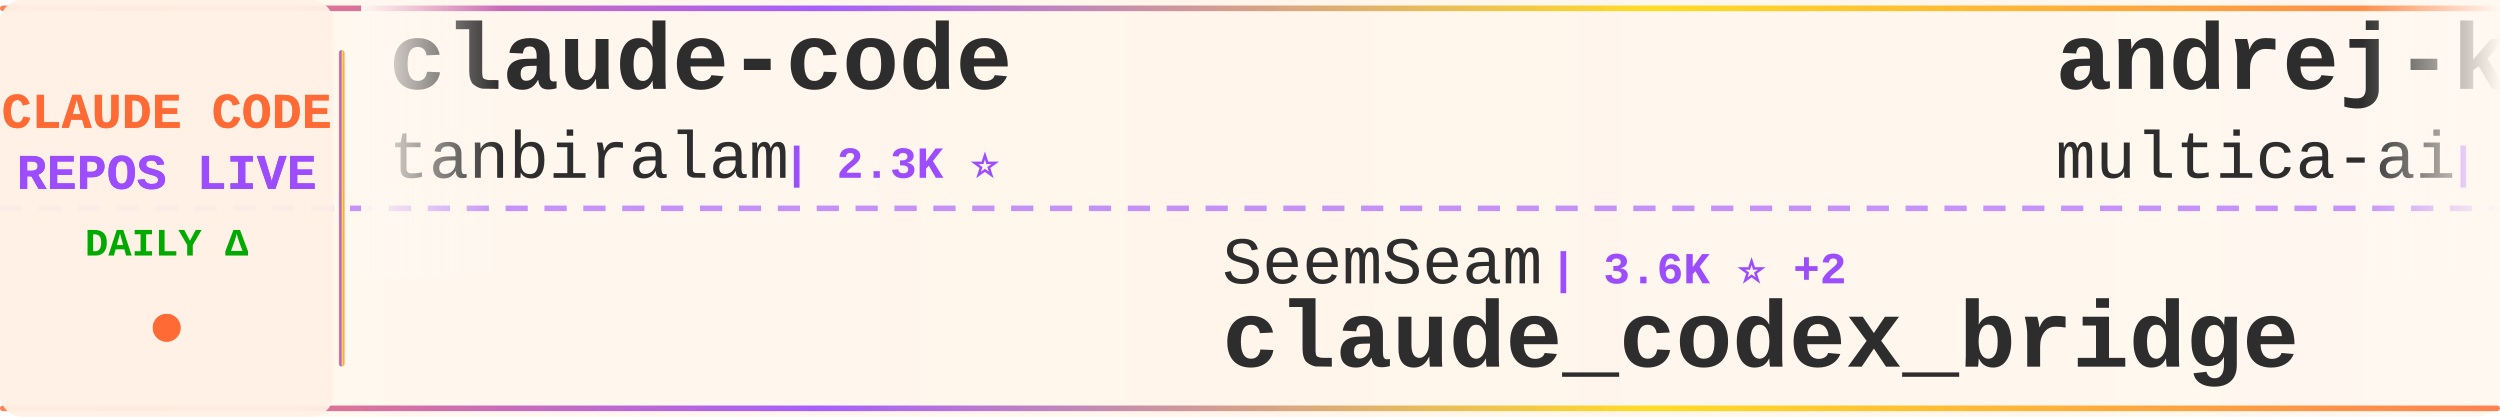
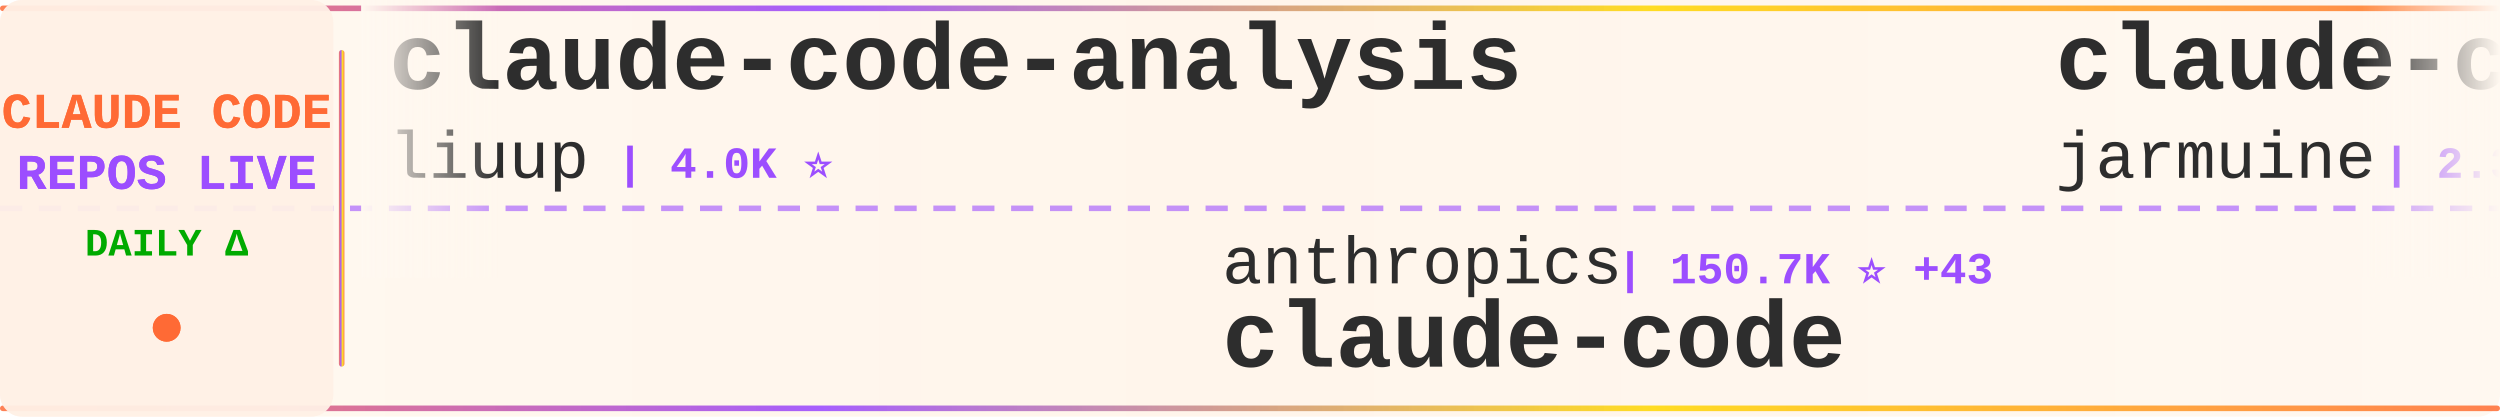
<svg xmlns="http://www.w3.org/2000/svg" width="900" height="150">
  <defs>
    <linearGradient id="tickerBg" x1="0%" y1="0%" x2="100%" y2="0%">
      <stop offset="0%" style="stop-color:#fff8f0;stop-opacity:0.98" />
      <stop offset="50%" style="stop-color:#fff5eb;stop-opacity:1" />
      <stop offset="100%" style="stop-color:#fff8f0;stop-opacity:0.98" />
    </linearGradient>
    <linearGradient id="borderGrad" x1="0%" y1="0%" x2="100%" y2="0%">
      <stop offset="0%" style="stop-color:#FF6B35;stop-opacity:0.85">
        <animate attributeName="stop-opacity" values="0.85;1;0.85" dur="2s" repeatCount="indefinite" />
      </stop>
      <stop offset="33%" style="stop-color:#9C4EFF;stop-opacity:0.9">
        <animate attributeName="stop-opacity" values="0.9;1;0.9" dur="2.2s" repeatCount="indefinite" />
      </stop>
      <stop offset="66%" style="stop-color:#FFD700;stop-opacity:0.85">
        <animate attributeName="stop-opacity" values="0.85;1;0.85" dur="1.8s" repeatCount="indefinite" />
      </stop>
      <stop offset="100%" style="stop-color:#FF6B35;stop-opacity:0.85">
        <animate attributeName="stop-opacity" values="0.85;1;0.85" dur="2s" repeatCount="indefinite" />
      </stop>
    </linearGradient>
    <filter id="textGlow">
      <feGaussianBlur stdDeviation="0.15" result="coloredBlur" />
      <feMerge>
        <feMergeNode in="coloredBlur" />
        <feMergeNode in="SourceGraphic" />
      </feMerge>
    </filter>
    <filter id="metricGlow">
      <feGaussianBlur stdDeviation="0.2" result="coloredBlur" />
      <feMerge>
        <feMergeNode in="coloredBlur" />
        <feMergeNode in="SourceGraphic" />
      </feMerge>
    </filter>
    <linearGradient id="leftFade" x1="0%" y1="0%" x2="100%" y2="0%">
      <stop offset="0%" style="stop-color:#fff8f0;stop-opacity:1" />
      <stop offset="100%" style="stop-color:#fff8f0;stop-opacity:0" />
    </linearGradient>
    <linearGradient id="rightFade" x1="0%" y1="0%" x2="100%" y2="0%">
      <stop offset="0%" style="stop-color:#fff8f0;stop-opacity:0" />
      <stop offset="100%" style="stop-color:#fff8f0;stop-opacity:1" />
    </linearGradient>
  </defs>
  <rect width="900" height="150" fill="url(#tickerBg)" rx="8" />
  <rect x="0" y="2" width="900" height="2" fill="url(#borderGrad)" rx="1" />
  <rect x="0" y="146" width="900" height="2" fill="url(#borderGrad)" rx="1" />
  <line x1="0" y1="75" x2="900" y2="75" stroke="#9C4EFF" stroke-width="2" stroke-dasharray="8 6" opacity="0.6" />
  <rect x="0" y="0" width="120" height="150" fill="#fff0e6" opacity="0.95" rx="8" />
  <text x="60" y="46" font-family="'Courier New', monospace" font-size="18" font-weight="bold" fill="#FF6B35" text-anchor="middle" filter="url(#textGlow)">
    CLAUDE CODE
  </text>
  <text x="60" y="68" font-family="'Courier New', monospace" font-size="18" font-weight="bold" fill="#9C4EFF" text-anchor="middle" filter="url(#textGlow)">
    REPOS LIVE
  </text>
  <text x="60" y="92" font-family="'Courier New', monospace" font-size="14" font-weight="bold" fill="#00aa00" text-anchor="middle">
    DAILY Δ
  </text>
  <circle cx="60" cy="118" r="5" fill="#FF6B35" filter="url(#metricGlow)">
    <animate attributeName="r" values="4;6;4" dur="1.5s" repeatCount="indefinite" />
    <animate attributeName="opacity" values="0.6;1;0.6" dur="1.5s" repeatCount="indefinite" />
  </circle>
  <rect x="122" y="18" width="2" height="114" fill="url(#borderGrad)" rx="1" />
  <clipPath id="tickerClip">
    <rect x="130" y="0" width="770" height="150" />
  </clipPath>
  <g clip-path="url(#tickerClip)">
    <g id="tickerItems">
      <animateTransform attributeName="transform" attributeType="XML" type="translate" from="0 0" to="-3000 0" dur="54s" repeatCount="indefinite" />
      <g transform="translate(0, 0)">
-         <text x="140" y="32" font-family="'Courier New', monospace" font-size="34" font-weight="bold" fill="#2d2d2d">claude-code</text>
-         <text x="140" y="64" font-family="'Courier New', monospace" font-size="24" font-weight="normal" fill="#2d2d2d" opacity="1.0">tanbiralam</text>
-         <text x="282" y="64" font-family="'Courier New', monospace" font-size="16" font-weight="bold" fill="#9C4EFF"> | 2.3K ⭐</text>
+         <text x="140" y="32" font-family="'Courier New', monospace" font-size="34" font-weight="bold" fill="#2d2d2d">claude-code-analysis</text>
+         <text x="140" y="64" font-family="'Courier New', monospace" font-size="24" font-weight="normal" fill="#2d2d2d" opacity="1.0">liuup</text>
+         <text x="222" y="64" font-family="'Courier New', monospace" font-size="16" font-weight="bold" fill="#9C4EFF"> | 4.0K ⭐</text>
      </g>
      <g transform="translate(300, 0)">
-         <text x="140" y="102" font-family="'Courier New', monospace" font-size="24" font-weight="normal" fill="#2d2d2d" opacity="1.0">SeemSeam</text>
-         <text x="258" y="102" font-family="'Courier New', monospace" font-size="16" font-weight="bold" fill="#9C4EFF"> | 3.6K ⭐ +2</text>
-         <text x="140" y="132" font-family="'Courier New', monospace" font-size="34" font-weight="bold" fill="#2d2d2d">claude_codex_bridge</text>
+         <text x="140" y="102" font-family="'Courier New', monospace" font-size="24" font-weight="normal" fill="#2d2d2d" opacity="1.0">anthropics</text>
+         <text x="282" y="102" font-family="'Courier New', monospace" font-size="16" font-weight="bold" fill="#9C4EFF"> | 150.7K ⭐ +43</text>
+         <text x="140" y="132" font-family="'Courier New', monospace" font-size="34" font-weight="bold" fill="#2d2d2d">claude-code</text>
      </g>
      <g transform="translate(600, 0)">
-         <text x="140" y="32" font-family="'Courier New', monospace" font-size="34" font-weight="bold" fill="#2d2d2d">andrej-karpathy-skills</text>
-         <text x="140" y="64" font-family="'Courier New', monospace" font-size="24" font-weight="normal" fill="#2d2d2d" opacity="1.0">multica-ai</text>
-         <text x="282" y="64" font-family="'Courier New', monospace" font-size="16" font-weight="bold" fill="#9C4EFF"> | 219.5K ⭐ +83</text>
+         <text x="140" y="32" font-family="'Courier New', monospace" font-size="34" font-weight="bold" fill="#2d2d2d">claude-code</text>
+         <text x="140" y="64" font-family="'Courier New', monospace" font-size="24" font-weight="normal" fill="#2d2d2d" opacity="1.0">jarmuine</text>
+         <text x="258" y="64" font-family="'Courier New', monospace" font-size="16" font-weight="bold" fill="#9C4EFF"> | 2.3K ⭐</text>
      </g>
      <g transform="translate(900, 0)">
-         <text x="140" y="102" font-family="'Courier New', monospace" font-size="24" font-weight="normal" fill="#2d2d2d" opacity="1.0">ChinaSiro</text>
-         <text x="270" y="102" font-family="'Courier New', monospace" font-size="16" font-weight="bold" fill="#9C4EFF"> | 9.7K ⭐ +1</text>
-         <text x="140" y="132" font-family="'Courier New', monospace" font-size="34" font-weight="bold" fill="#2d2d2d">claude-code-sourcemap</text>
+         <text x="140" y="102" font-family="'Courier New', monospace" font-size="24" font-weight="normal" fill="#2d2d2d" opacity="1.0">WorldFlowAI</text>
+         <text x="294" y="102" font-family="'Courier New', monospace" font-size="16" font-weight="bold" fill="#9C4EFF"> | 4.6K ⭐ +16</text>
+         <text x="140" y="132" font-family="'Courier New', monospace" font-size="34" font-weight="bold" fill="#2d2d2d">everything-claude-code</text>
      </g>
      <g transform="translate(1200, 0)">
-         <text x="140" y="32" font-family="'Courier New', monospace" font-size="34" font-weight="bold" fill="#2d2d2d">claude-code-prompts</text>
-         <text x="140" y="64" font-family="'Courier New', monospace" font-size="24" font-weight="normal" fill="#2d2d2d" opacity="1.0">repowise-dev</text>
-         <text x="306" y="64" font-family="'Courier New', monospace" font-size="16" font-weight="bold" fill="#9C4EFF"> | 1.2K ⭐</text>
+         <text x="140" y="32" font-family="'Courier New', monospace" font-size="34" font-weight="bold" fill="#2d2d2d">claude-code-harness</text>
+         <text x="140" y="64" font-family="'Courier New', monospace" font-size="24" font-weight="normal" fill="#2d2d2d" opacity="1.0">Chachamaru127</text>
+         <text x="318" y="64" font-family="'Courier New', monospace" font-size="16" font-weight="bold" fill="#9C4EFF"> | 3.2K ⭐</text>
      </g>
      <g transform="translate(1500, 0)">
-         <text x="140" y="102" font-family="'Courier New', monospace" font-size="24" font-weight="normal" fill="#2d2d2d" opacity="1.0">VineeTagarwaL-code</text>
-         <text x="378" y="102" font-family="'Courier New', monospace" font-size="16" font-weight="bold" fill="#9C4EFF"> | 273 ⭐</text>
+         <text x="140" y="102" font-family="'Courier New', monospace" font-size="24" font-weight="normal" fill="#2d2d2d" opacity="1.0">Maciek-roboblog</text>
+         <text x="342" y="102" font-family="'Courier New', monospace" font-size="16" font-weight="bold" fill="#9C4EFF"> | 8.7K ⭐ -3</text>
+         <text x="140" y="132" font-family="'Courier New', monospace" font-size="34" font-weight="bold" fill="#2d2d2d">Claude-Code-Usage-Monito...</text>
+       </g>
+       <g transform="translate(1800, 0)">
+         <text x="140" y="32" font-family="'Courier New', monospace" font-size="34" font-weight="bold" fill="#2d2d2d">claude-code-cli</text>
+         <text x="140" y="64" font-family="'Courier New', monospace" font-size="24" font-weight="normal" fill="#2d2d2d" opacity="1.0">huangserva</text>
+         <text x="282" y="64" font-family="'Courier New', monospace" font-size="16" font-weight="bold" fill="#9C4EFF"> | 629 ⭐</text>
+       </g>
+       <g transform="translate(2100, 0)">
+         <text x="140" y="102" font-family="'Courier New', monospace" font-size="24" font-weight="normal" fill="#2d2d2d" opacity="1.0">Yuyz0112</text>
+         <text x="258" y="102" font-family="'Courier New', monospace" font-size="16" font-weight="bold" fill="#9C4EFF"> | 2.4K ⭐</text>
+         <text x="140" y="132" font-family="'Courier New', monospace" font-size="34" font-weight="bold" fill="#2d2d2d">claude-code-reverse</text>
+       </g>
+       <g transform="translate(2400, 0)">
+         <text x="140" y="32" font-family="'Courier New', monospace" font-size="34" font-weight="bold" fill="#2d2d2d">claude-code</text>
+         <text x="140" y="64" font-family="'Courier New', monospace" font-size="24" font-weight="normal" fill="#2d2d2d" opacity="1.0">RishabhK103</text>
+         <text x="294" y="64" font-family="'Courier New', monospace" font-size="16" font-weight="bold" fill="#9C4EFF"> | 107 ⭐</text>
+       </g>
+       <g transform="translate(2700, 0)">
+         <text x="140" y="102" font-family="'Courier New', monospace" font-size="24" font-weight="normal" fill="#2d2d2d" opacity="1.0">LING71671</text>
+         <text x="270" y="102" font-family="'Courier New', monospace" font-size="16" font-weight="bold" fill="#9C4EFF"> | 965 ⭐</text>
+         <text x="140" y="132" font-family="'Courier New', monospace" font-size="34" font-weight="bold" fill="#2d2d2d">Open-ClaudeCode</text>
+       </g>
+       <g transform="translate(3000, 0)">
+         <text x="140" y="32" font-family="'Courier New', monospace" font-size="34" font-weight="bold" fill="#2d2d2d">claude-code-analysis</text>
+         <text x="140" y="64" font-family="'Courier New', monospace" font-size="24" font-weight="normal" fill="#2d2d2d" opacity="1.0">liuup</text>
+         <text x="222" y="64" font-family="'Courier New', monospace" font-size="16" font-weight="bold" fill="#9C4EFF"> | 4.0K ⭐</text>
+       </g>
+       <g transform="translate(3300, 0)">
+         <text x="140" y="102" font-family="'Courier New', monospace" font-size="24" font-weight="normal" fill="#2d2d2d" opacity="1.0">anthropics</text>
+         <text x="282" y="102" font-family="'Courier New', monospace" font-size="16" font-weight="bold" fill="#9C4EFF"> | 150.7K ⭐ +43</text>
        <text x="140" y="132" font-family="'Courier New', monospace" font-size="34" font-weight="bold" fill="#2d2d2d">claude-code</text>
      </g>
-       <g transform="translate(1800, 0)">
+       <g transform="translate(3600, 0)">
        <text x="140" y="32" font-family="'Courier New', monospace" font-size="34" font-weight="bold" fill="#2d2d2d">claude-code</text>
-         <text x="140" y="64" font-family="'Courier New', monospace" font-size="24" font-weight="normal" fill="#2d2d2d" opacity="1.0">Onewon</text>
-         <text x="234" y="64" font-family="'Courier New', monospace" font-size="16" font-weight="bold" fill="#9C4EFF"> | 182 ⭐</text>
-       </g>
-       <g transform="translate(2100, 0)">
-         <text x="140" y="102" font-family="'Courier New', monospace" font-size="24" font-weight="normal" fill="#2d2d2d" opacity="1.0">sugyan</text>
-         <text x="234" y="102" font-family="'Courier New', monospace" font-size="16" font-weight="bold" fill="#9C4EFF"> | 1.1K ⭐</text>
-         <text x="140" y="132" font-family="'Courier New', monospace" font-size="34" font-weight="bold" fill="#2d2d2d">claude-code-webui</text>
-       </g>
-       <g transform="translate(2400, 0)">
-         <text x="140" y="32" font-family="'Courier New', monospace" font-size="34" font-weight="bold" fill="#2d2d2d">claude-code-templates</text>
-         <text x="140" y="64" font-family="'Courier New', monospace" font-size="24" font-weight="normal" fill="#2d2d2d" opacity="1.0">davila7</text>
-         <text x="246" y="64" font-family="'Courier New', monospace" font-size="16" font-weight="bold" fill="#9C4EFF"> | 32.6K ⭐ +14</text>
-       </g>
-       <g transform="translate(2700, 0)">
-         <text x="140" y="102" font-family="'Courier New', monospace" font-size="24" font-weight="normal" fill="#2d2d2d" opacity="1.0">zstmfhy</text>
-         <text x="246" y="102" font-family="'Courier New', monospace" font-size="16" font-weight="bold" fill="#9C4EFF"> | 188 ⭐</text>
-         <text x="140" y="132" font-family="'Courier New', monospace" font-size="34" font-weight="bold" fill="#2d2d2d">Claude-code</text>
-       </g>
-       <g transform="translate(3000, 0)">
-         <text x="140" y="32" font-family="'Courier New', monospace" font-size="34" font-weight="bold" fill="#2d2d2d">claude-code</text>
-         <text x="140" y="64" font-family="'Courier New', monospace" font-size="24" font-weight="normal" fill="#2d2d2d" opacity="1.0">tanbiralam</text>
-         <text x="282" y="64" font-family="'Courier New', monospace" font-size="16" font-weight="bold" fill="#9C4EFF"> | 2.3K ⭐</text>
-       </g>
-       <g transform="translate(3300, 0)">
-         <text x="140" y="102" font-family="'Courier New', monospace" font-size="24" font-weight="normal" fill="#2d2d2d" opacity="1.0">SeemSeam</text>
-         <text x="258" y="102" font-family="'Courier New', monospace" font-size="16" font-weight="bold" fill="#9C4EFF"> | 3.6K ⭐ +2</text>
-         <text x="140" y="132" font-family="'Courier New', monospace" font-size="34" font-weight="bold" fill="#2d2d2d">claude_codex_bridge</text>
-       </g>
-       <g transform="translate(3600, 0)">
-         <text x="140" y="32" font-family="'Courier New', monospace" font-size="34" font-weight="bold" fill="#2d2d2d">andrej-karpathy-skills</text>
-         <text x="140" y="64" font-family="'Courier New', monospace" font-size="24" font-weight="normal" fill="#2d2d2d" opacity="1.0">multica-ai</text>
-         <text x="282" y="64" font-family="'Courier New', monospace" font-size="16" font-weight="bold" fill="#9C4EFF"> | 219.5K ⭐ +83</text>
+         <text x="140" y="64" font-family="'Courier New', monospace" font-size="24" font-weight="normal" fill="#2d2d2d" opacity="1.0">jarmuine</text>
+         <text x="258" y="64" font-family="'Courier New', monospace" font-size="16" font-weight="bold" fill="#9C4EFF"> | 2.3K ⭐</text>
      </g>
      <g transform="translate(3900, 0)">
-         <text x="140" y="102" font-family="'Courier New', monospace" font-size="24" font-weight="normal" fill="#2d2d2d" opacity="1.0">ChinaSiro</text>
-         <text x="270" y="102" font-family="'Courier New', monospace" font-size="16" font-weight="bold" fill="#9C4EFF"> | 9.7K ⭐ +1</text>
-         <text x="140" y="132" font-family="'Courier New', monospace" font-size="34" font-weight="bold" fill="#2d2d2d">claude-code-sourcemap</text>
+         <text x="140" y="102" font-family="'Courier New', monospace" font-size="24" font-weight="normal" fill="#2d2d2d" opacity="1.0">WorldFlowAI</text>
+         <text x="294" y="102" font-family="'Courier New', monospace" font-size="16" font-weight="bold" fill="#9C4EFF"> | 4.6K ⭐ +16</text>
+         <text x="140" y="132" font-family="'Courier New', monospace" font-size="34" font-weight="bold" fill="#2d2d2d">everything-claude-code</text>
      </g>
    </g>
  </g>
  <rect x="130" y="0" width="50" height="100" fill="url(#leftFade)" />
  <rect x="850" y="0" width="50" height="100" fill="url(#rightFade)" />
</svg>
